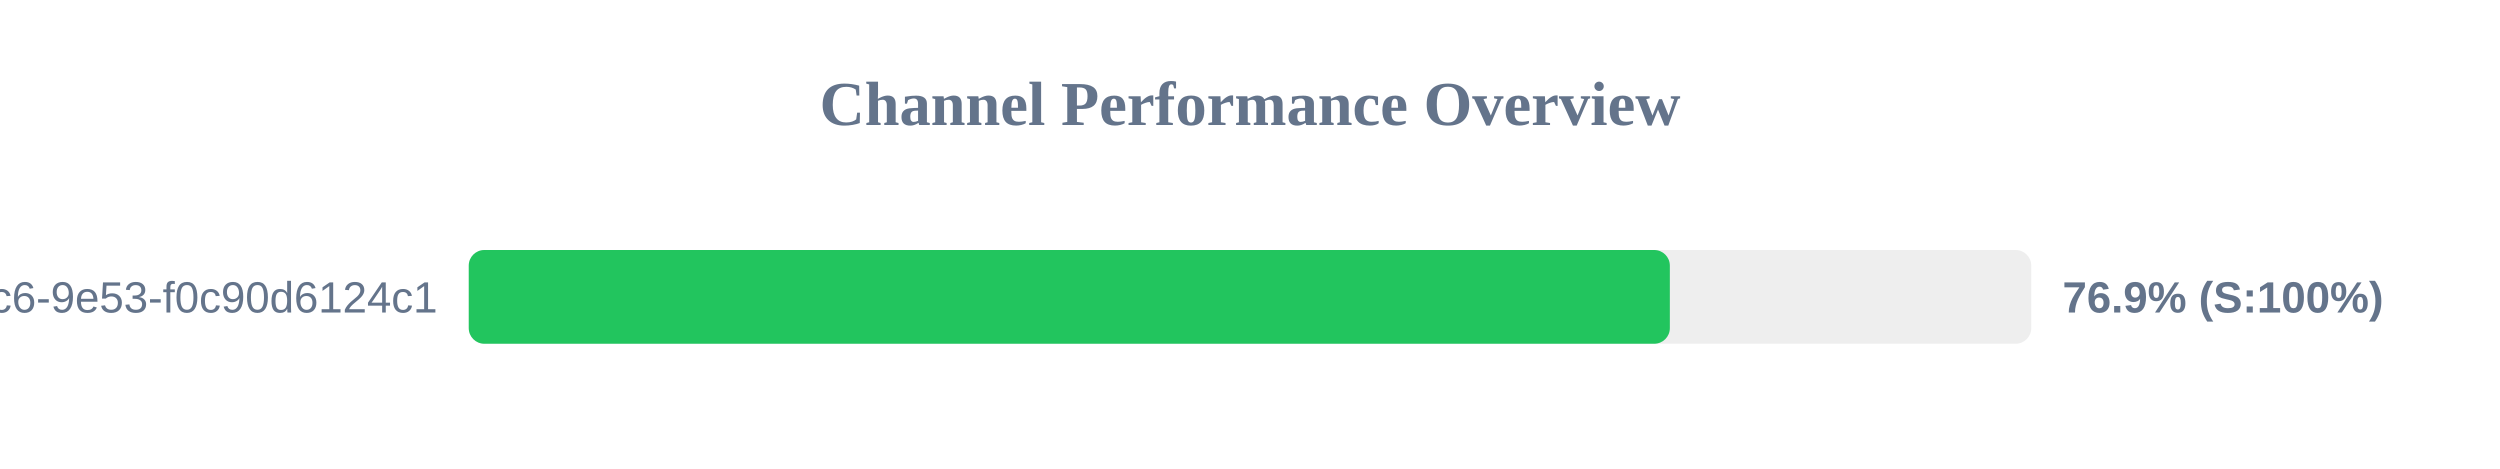
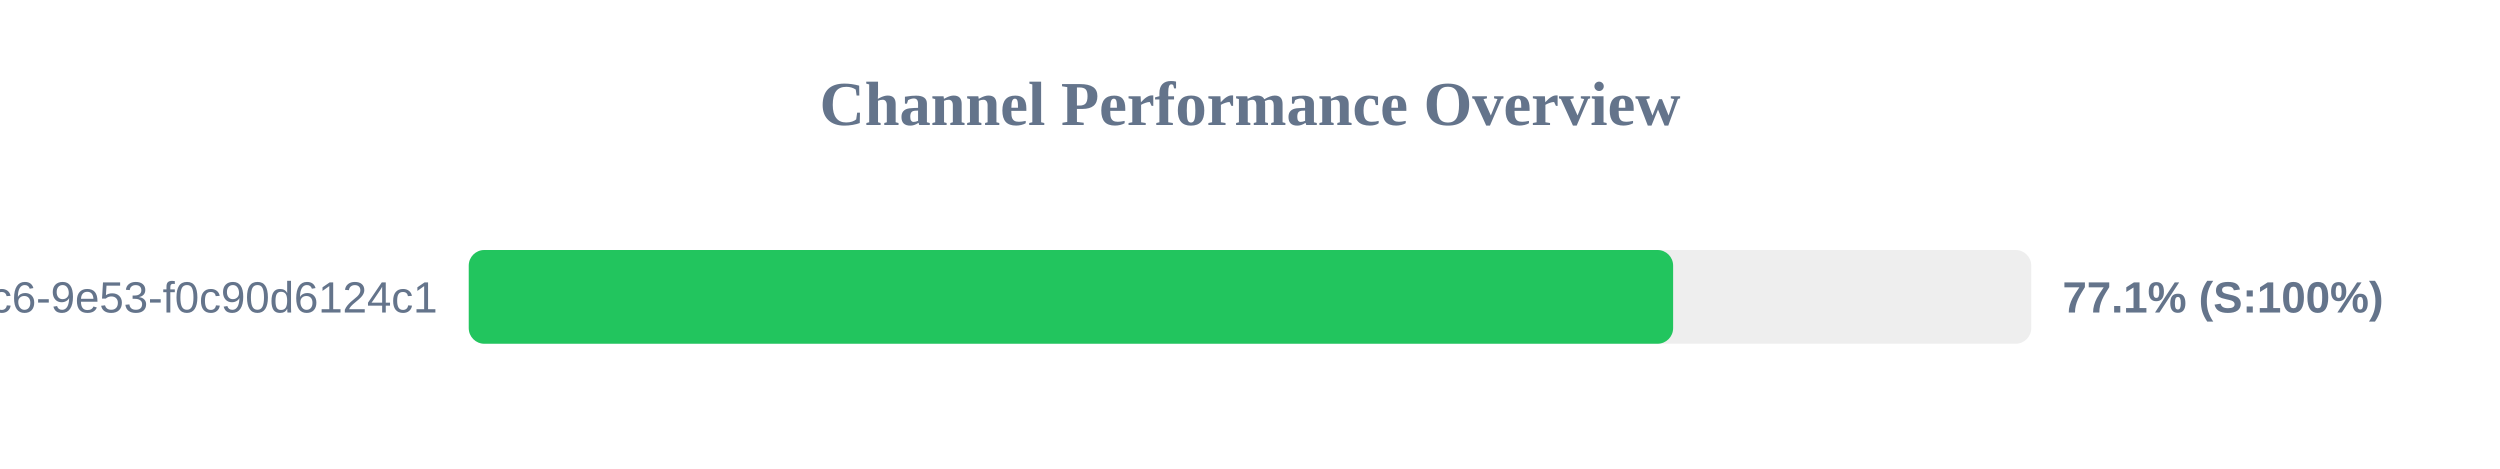
<svg xmlns="http://www.w3.org/2000/svg" width="800" height="150" version="1.1">
  <style>
        .row { font: 14px Arial; fill: #64748b; }
        .score { font: bold 14px Arial; fill: #64748b; }
    </style>
  <text x="400" y="40" text-anchor="middle" font-size="20px" font-weight="bold" fill="#64748b">Channel Performance Overview</text>
  <rect x="150" y="80" width="500" height="30" fill="#eee" rx="5" />
-   <rect x="150" y="80" width="384.35" height="30" fill="#22c55e" rx="5" />
+   <rect x="150" y="80" width="385.4" height="30" fill="#22c55e" rx="5" />
  <text x="140" y="100" text-anchor="end" class="row">?uuid=4685eb2a-5ddb-4dc6-9e53-f0c90d6124c1</text>
-   <text x="660" y="100" text-anchor="start" class="score">76.9% (S:100%)</text>
+   <text x="660" y="100" text-anchor="start" class="score">77.1% (S:100%)</text>
</svg>
